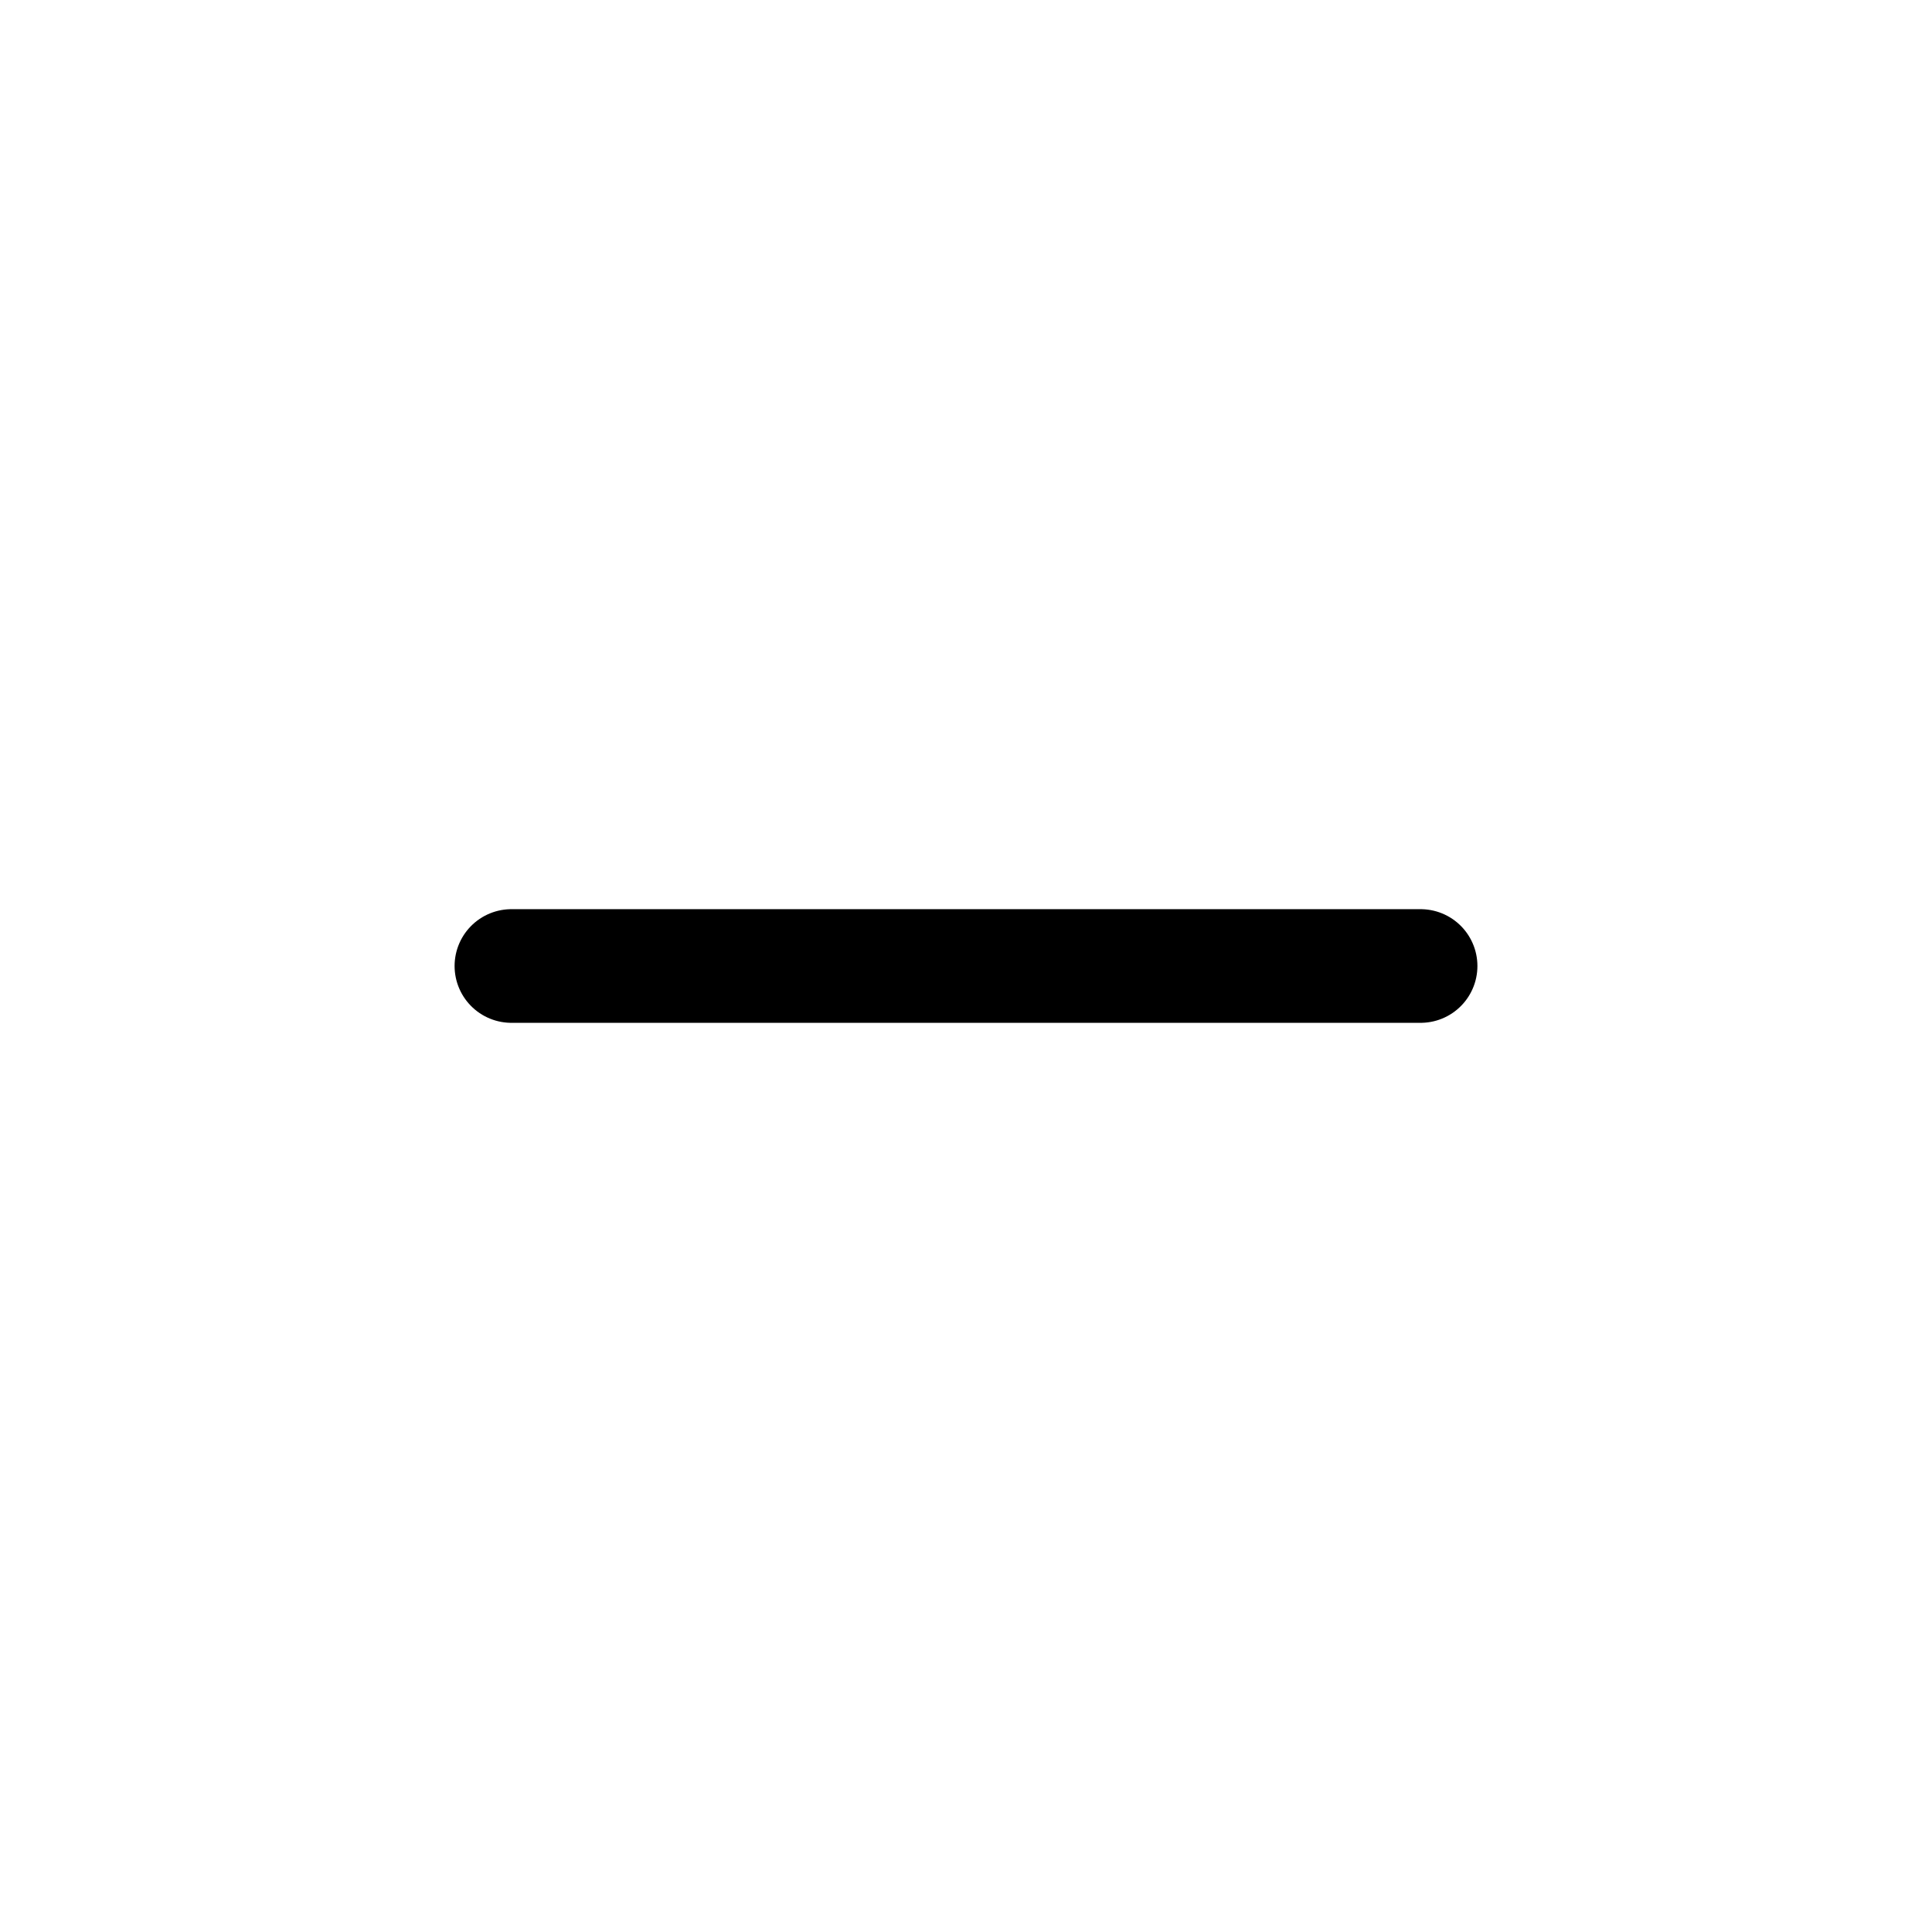
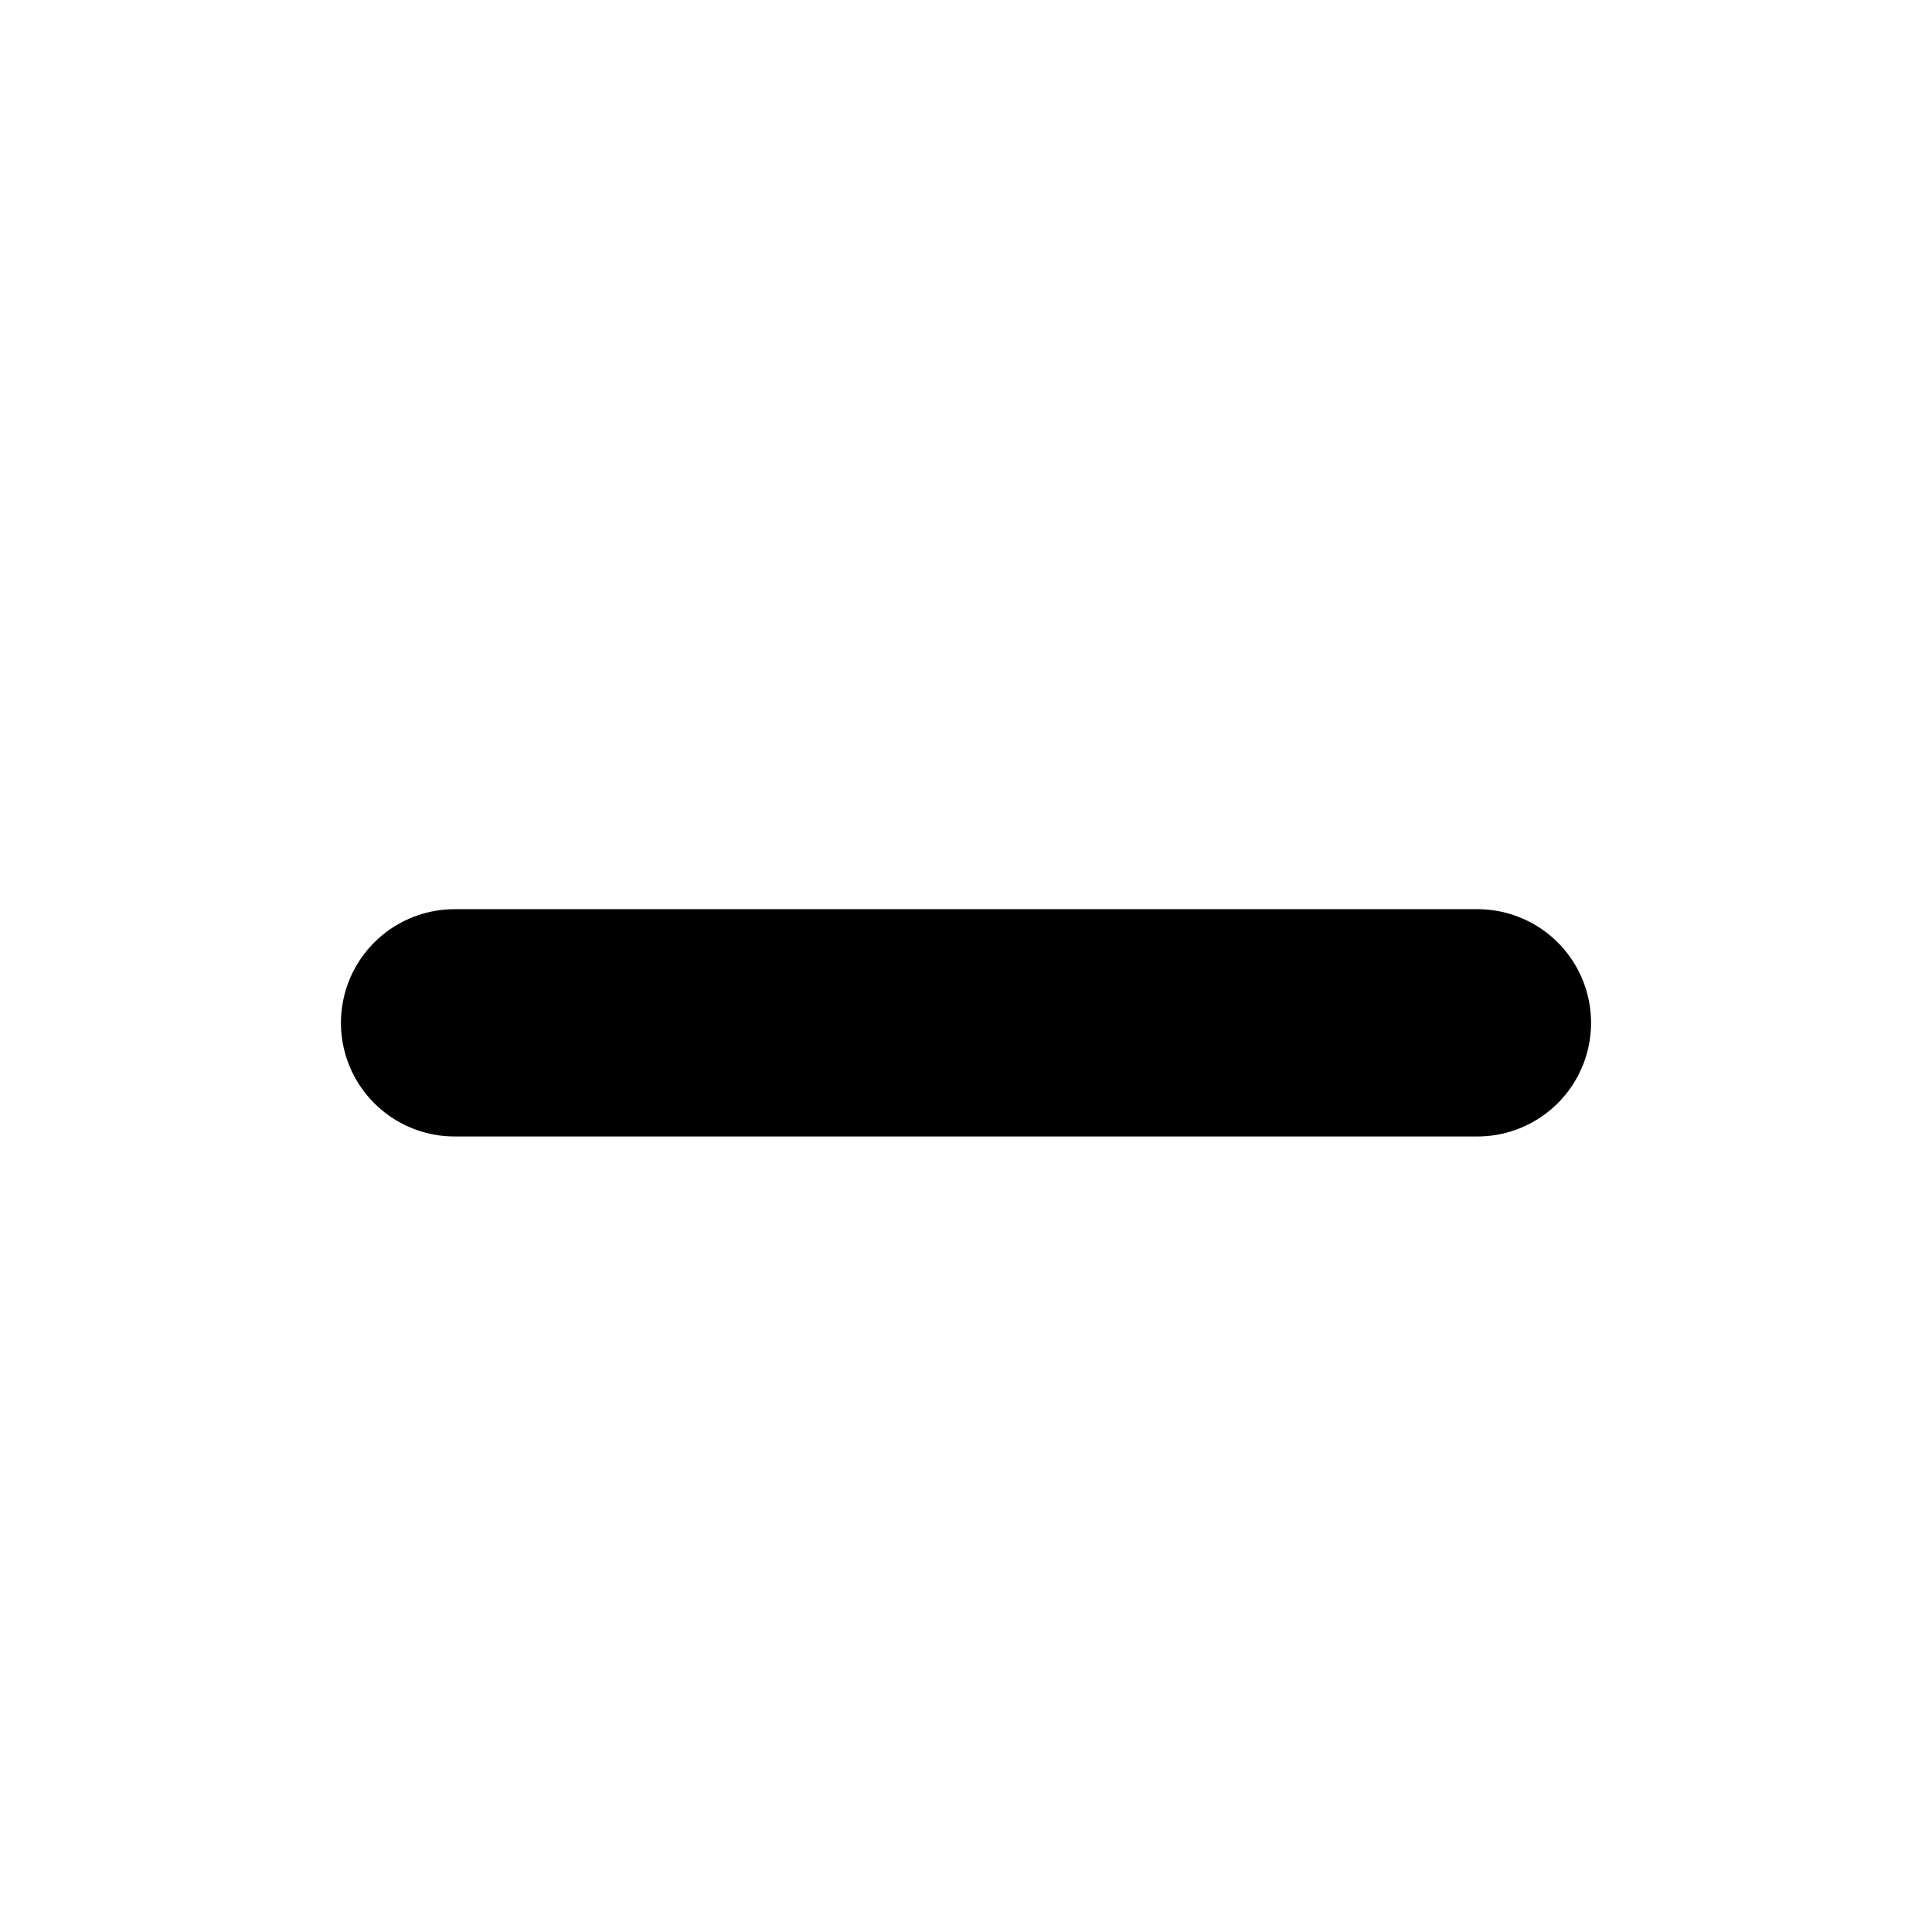
<svg xmlns="http://www.w3.org/2000/svg" width="17" height="17" viewBox="0 0 17 17" fill="none">
-   <path d="M4.5 8.5H12.5" stroke="black" stroke-linecap="round" />
+   <path d="M4 9H13" stroke="black" stroke-width="2" stroke-linecap="round" />
</svg>
